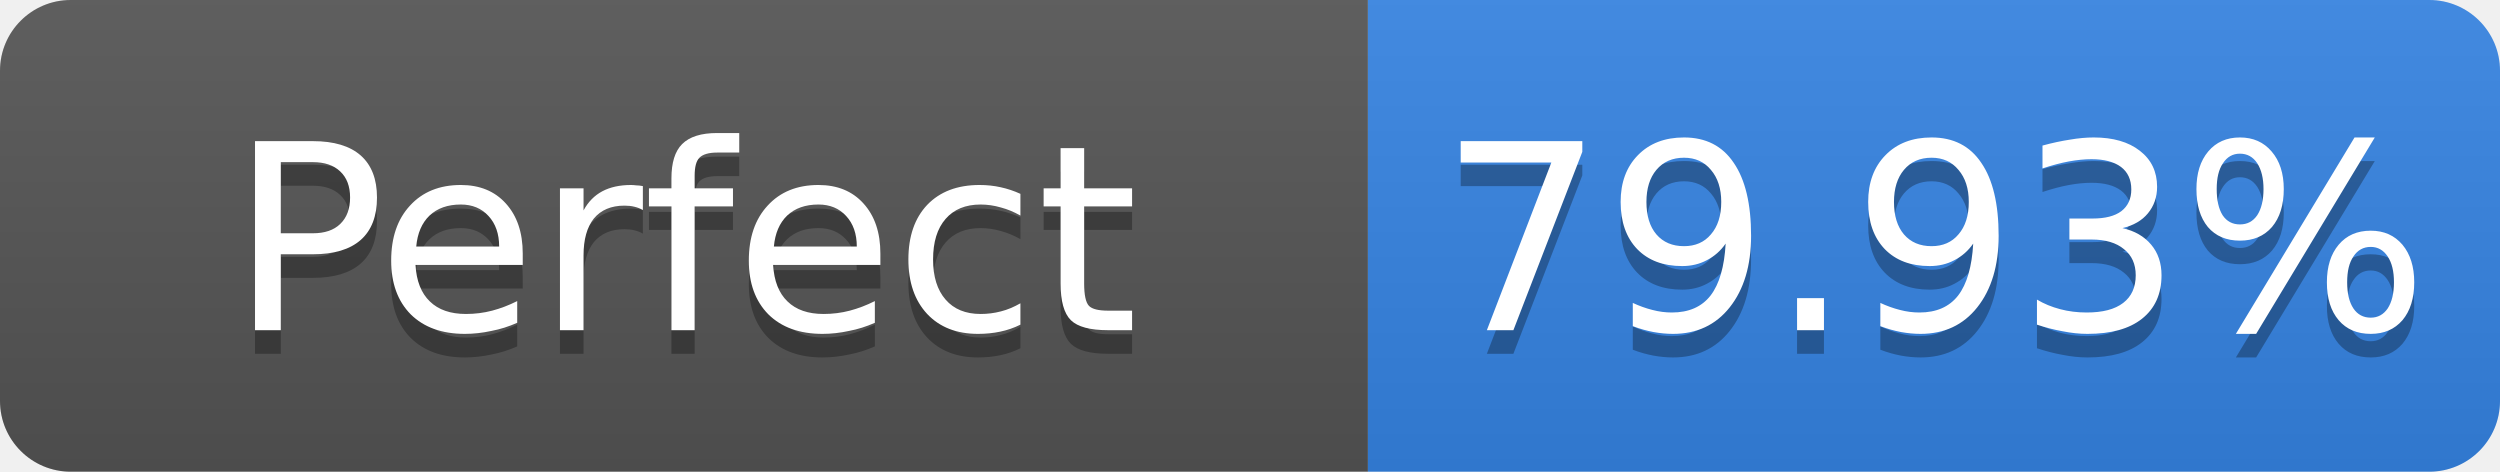
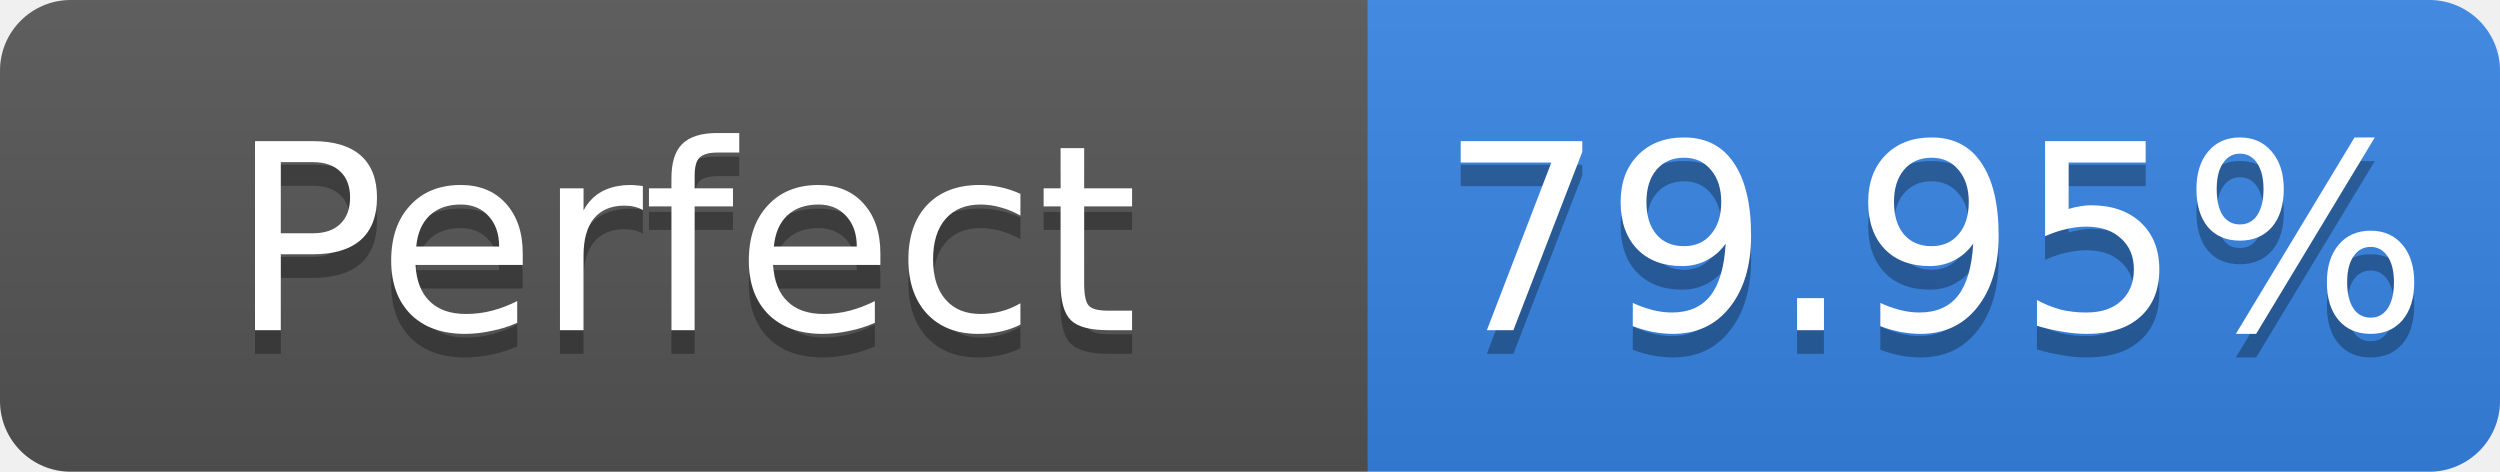
- <svg xmlns="http://www.w3.org/2000/svg" width="106" height="20" role="img" aria-label="Perfect: 79.93%">
+ <svg xmlns="http://www.w3.org/2000/svg" width="106" height="20" role="img" aria-label="Perfect: 79.95%">
  <linearGradient id="s" x2="0" y2="100%">
    <stop offset="0" stop-color="#bbb" stop-opacity=".1" />
    <stop offset="1" stop-opacity=".1" />
  </linearGradient>
  <clipPath id="r">
    <rect width="106" height="20" rx="3" fill="#fff" />
  </clipPath>
  <g clip-path="url(#r)">
    <rect width="58" height="20" fill="#555" />
    <rect x="58" width="48" height="20" fill="#3584e4" />
    <rect width="106" height="20" fill="url(#s)" />
  </g>
  <g fill="#fff" text-anchor="middle" font-family="Verdana,Geneva,DejaVu Sans,sans-serif" font-size="11">
    <text x="29.0" y="15" fill="#010101" fill-opacity=".3">Perfect</text>
    <text x="29.0" y="14">Perfect</text>
-     <text x="82.0" y="15" fill="#010101" fill-opacity=".3">79.93%</text>
-     <text x="82.0" y="14">79.93%</text>
+     <text x="82.0" y="15" fill="#010101" fill-opacity=".3">79.95%</text>
+     <text x="82.0" y="14">79.95%</text>
  </g>
</svg>
